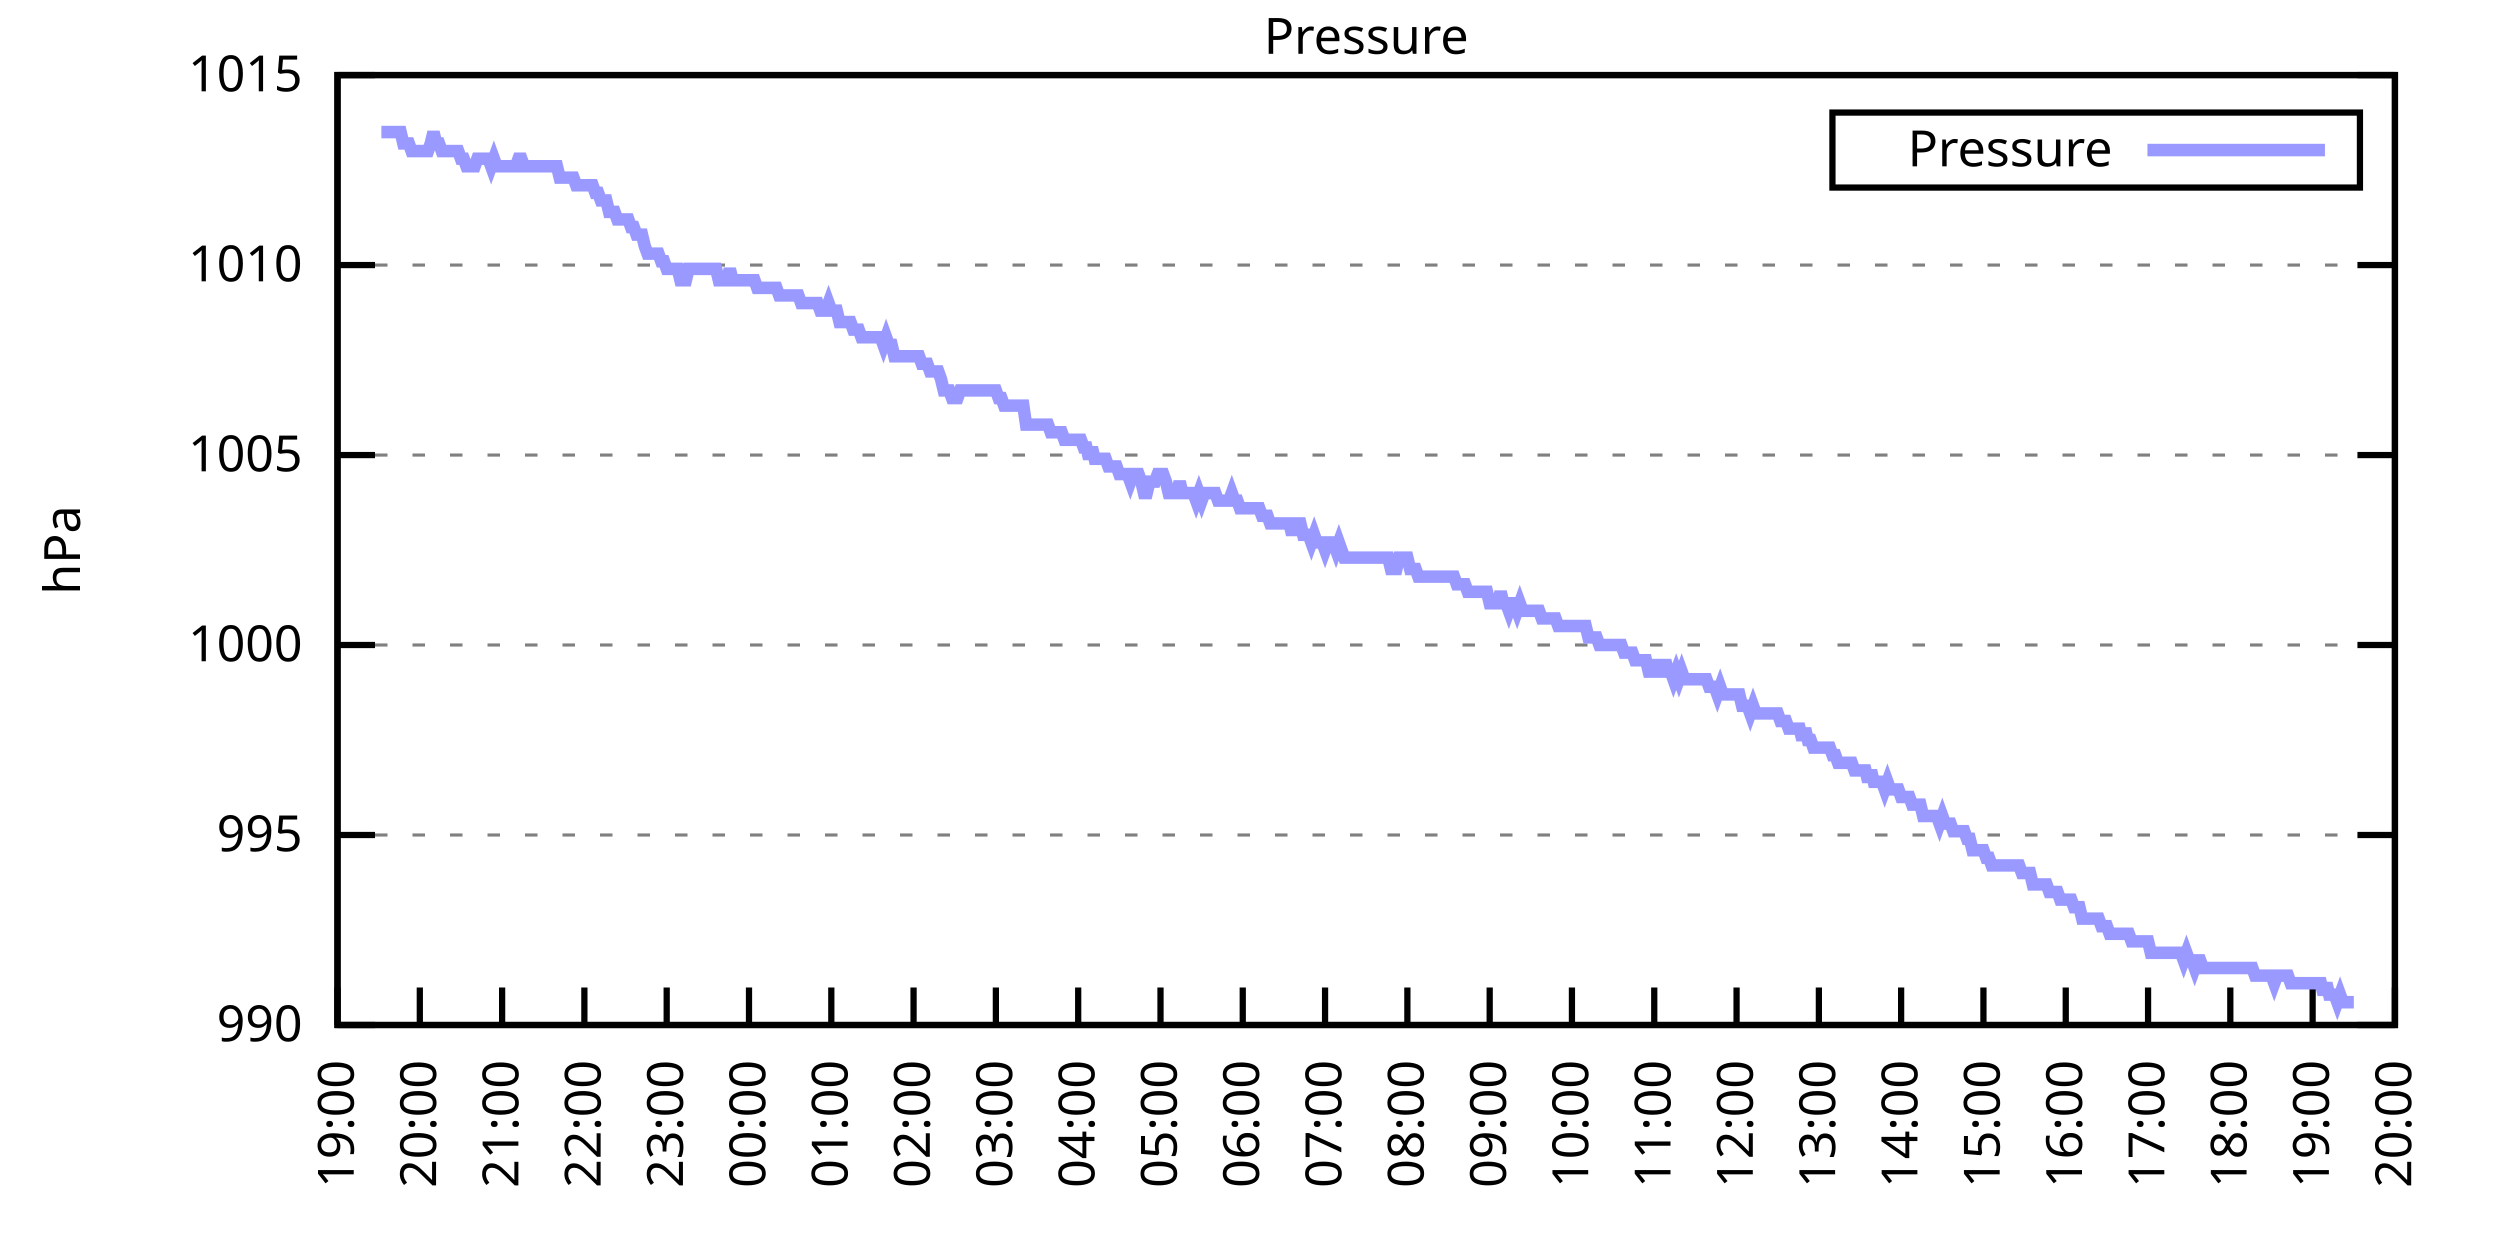
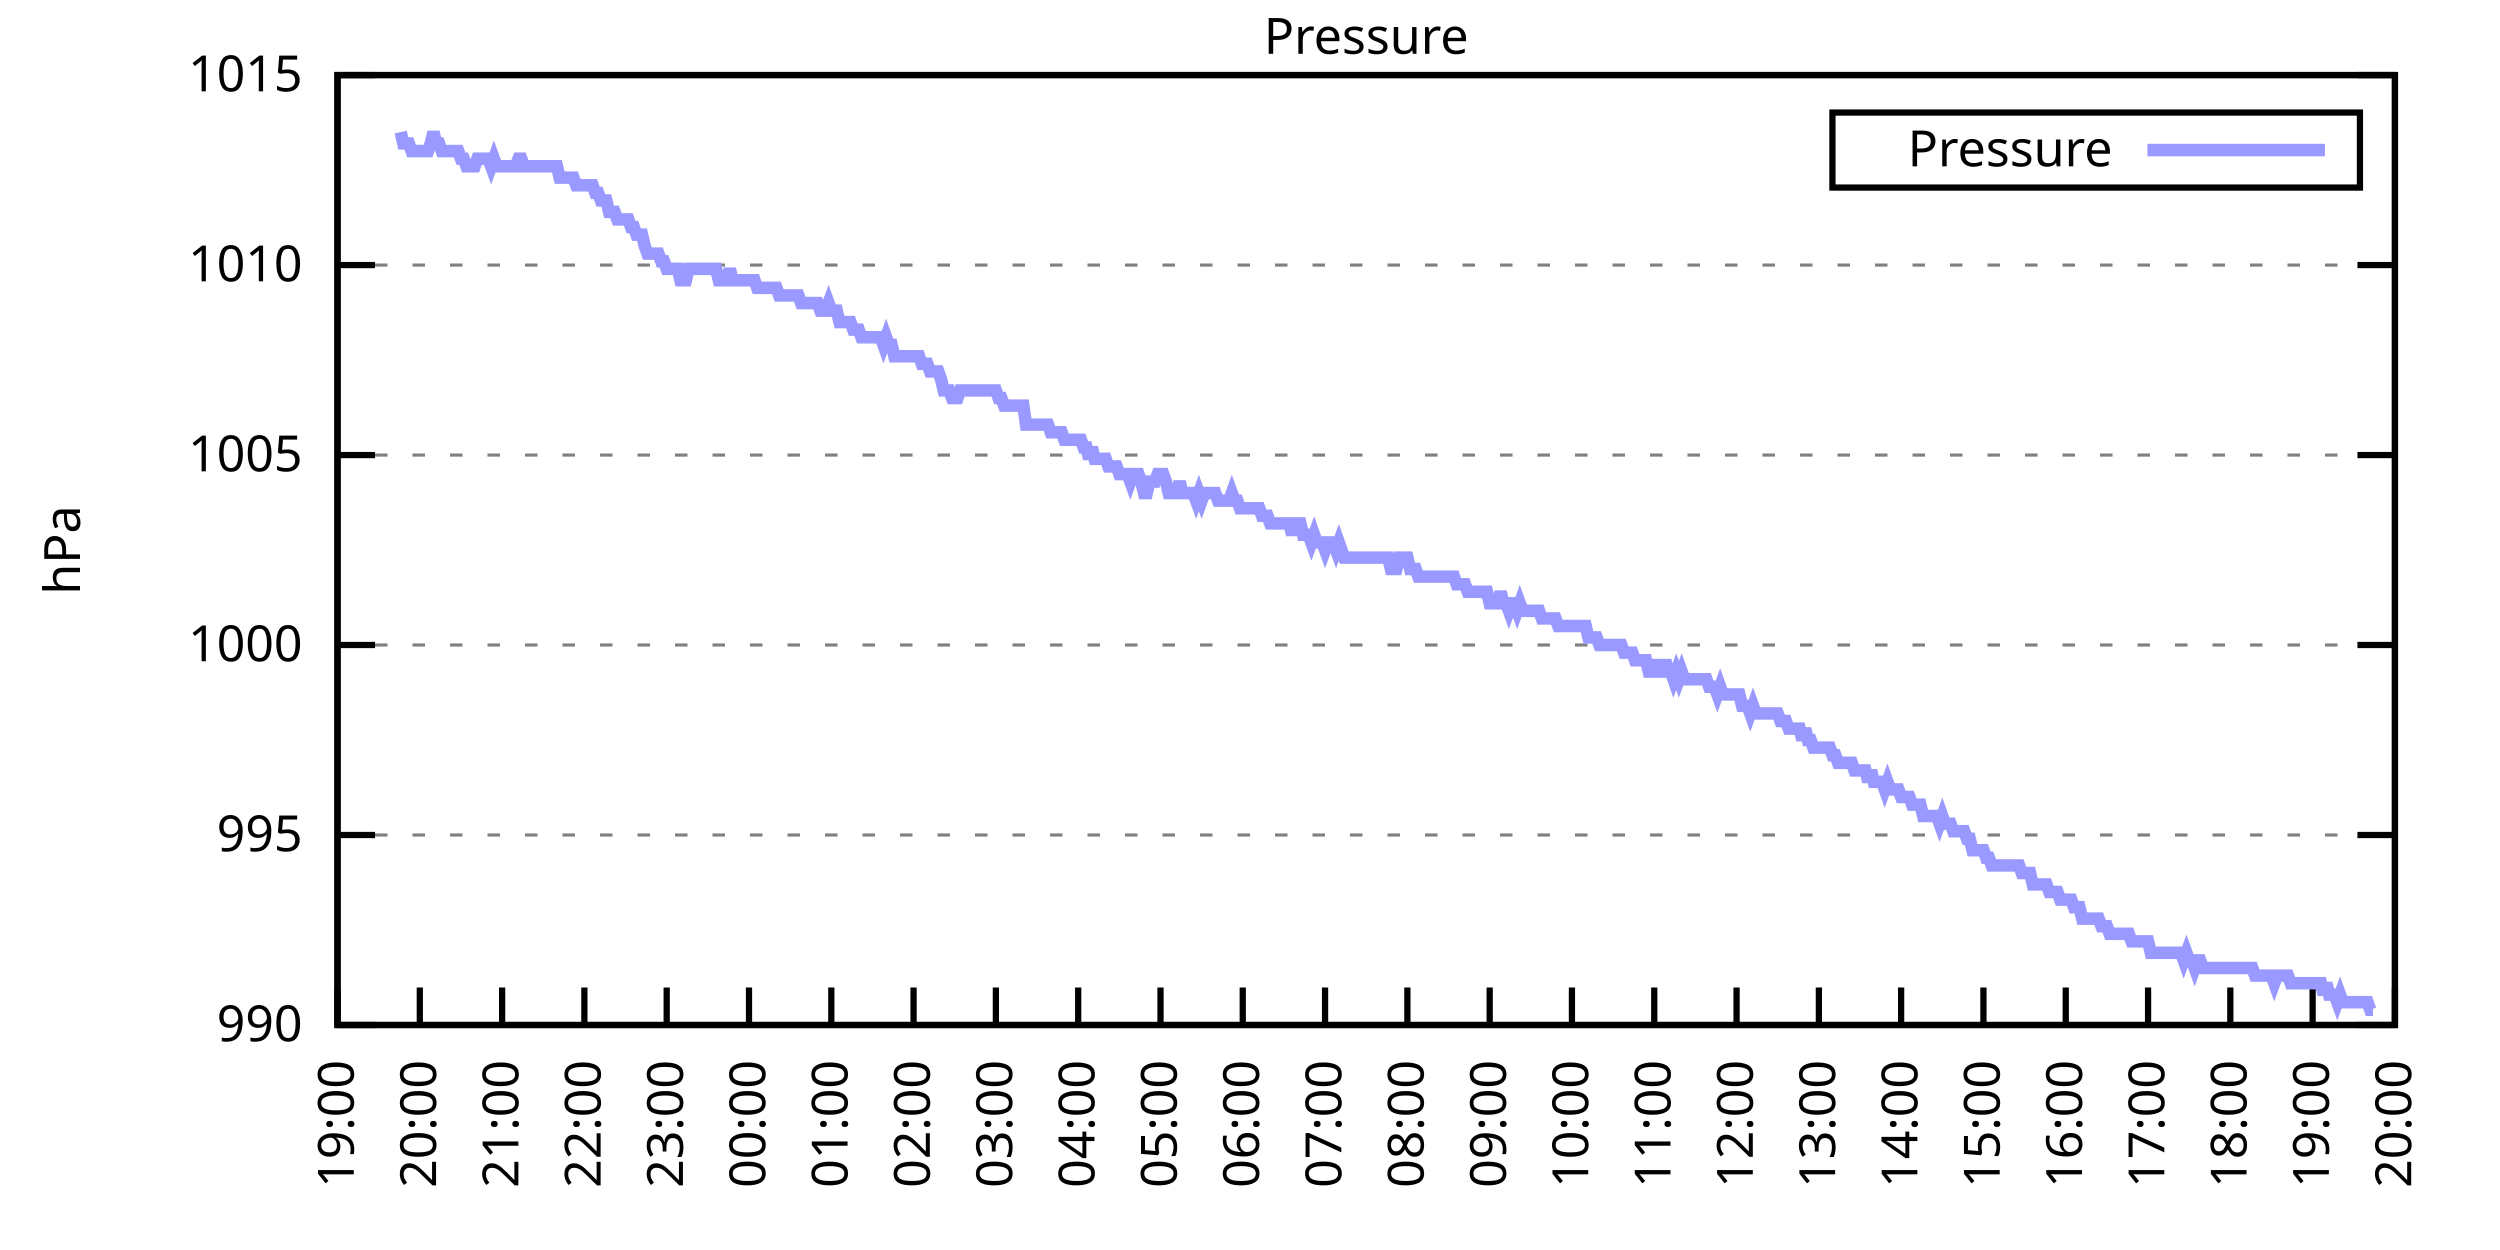
<svg xmlns="http://www.w3.org/2000/svg" xmlns:xlink="http://www.w3.org/1999/xlink" width="400" height="200" viewBox="0 0 400 200">
  <g id="gnuplot_canvas">
    <rect x="0" y="0" width="400" height="200" fill="none" />
    <defs>
      <circle id="gpDot" r="0.5" stroke-width="0.5" stroke="currentColor" />
      <path id="gpPt0" stroke-width="0.333" stroke="currentColor" d="M-1,0 h2 M0,-1 v2" />
      <path id="gpPt1" stroke-width="0.333" stroke="currentColor" d="M-1,-1 L1,1 M1,-1 L-1,1" />
      <path id="gpPt2" stroke-width="0.333" stroke="currentColor" d="M-1,0 L1,0 M0,-1 L0,1 M-1,-1 L1,1 M-1,1 L1,-1" />
      <rect id="gpPt3" stroke-width="0.333" stroke="currentColor" x="-1" y="-1" width="2" height="2" />
      <rect id="gpPt4" stroke-width="0.333" stroke="currentColor" fill="currentColor" x="-1" y="-1" width="2" height="2" />
      <circle id="gpPt5" stroke-width="0.333" stroke="currentColor" cx="0" cy="0" r="1" />
      <use xlink:href="#gpPt5" id="gpPt6" fill="currentColor" stroke="none" />
      <path id="gpPt7" stroke-width="0.333" stroke="currentColor" d="M0,-1.33 L-1.33,0.67 L1.33,0.67 z" />
      <use xlink:href="#gpPt7" id="gpPt8" fill="currentColor" stroke="none" />
      <use xlink:href="#gpPt7" id="gpPt9" stroke="currentColor" transform="rotate(180)" />
      <use xlink:href="#gpPt9" id="gpPt10" fill="currentColor" stroke="none" />
      <use xlink:href="#gpPt3" id="gpPt11" stroke="currentColor" transform="rotate(45)" />
      <use xlink:href="#gpPt11" id="gpPt12" fill="currentColor" stroke="none" />
      <path id="gpPt13" stroke-width="0.333" stroke="currentColor" d="M0,1.330 L1.265,0.411 L0.782,-1.067 L-0.782,-1.076 L-1.265,0.411 z" />
      <use xlink:href="#gpPt13" id="gpPt14" fill="currentColor" stroke="none" />
      <filter id="textbox" filterUnits="objectBoundingBox" x="0" y="0" height="1" width="1">
        <feFlood flood-color="white" flood-opacity="1" result="bgnd" />
        <feComposite in="SourceGraphic" in2="bgnd" operator="atop" />
      </filter>
      <filter id="greybox" filterUnits="objectBoundingBox" x="0" y="0" height="1" width="1">
        <feFlood flood-color="lightgrey" flood-opacity="1" result="grey" />
        <feComposite in="SourceGraphic" in2="grey" operator="atop" />
      </filter>
    </defs>
    <g fill="none" color="white" stroke="currentColor" stroke-width="1.00" stroke-linecap="butt" stroke-linejoin="miter">
</g>
    <g fill="none" color="black" stroke="currentColor" stroke-width="1.00" stroke-linecap="butt" stroke-linejoin="miter">
      <g stroke="none" shape-rendering="crispEdges">
        <polygon fill="rgb(255, 255, 255)" points="54.00,164.00 383.18,164.00 383.18,12.02 54.00,12.02 " />
      </g>
    </g>
    <g fill="none" color="black" stroke="currentColor" stroke-width="1.00" stroke-linecap="butt" stroke-linejoin="miter">
</g>
    <g fill="none" color="black" stroke="black" stroke-width="0.50" stroke-linecap="butt" stroke-linejoin="miter">
</g>
    <g fill="none" color="gray" stroke="currentColor" stroke-width="0.50" stroke-linecap="butt" stroke-linejoin="miter">
      <path stroke="gray" stroke-dasharray="2,4" class="gridline" d="M54.00,164.00 L383.19,164.00  " />
    </g>
    <g fill="none" color="gray" stroke="gray" stroke-width="1.00" stroke-linecap="butt" stroke-linejoin="miter">
</g>
    <g fill="none" color="black" stroke="currentColor" stroke-width="1.00" stroke-linecap="butt" stroke-linejoin="miter">
      <path stroke="black" d="M54.00,164.00 L60.00,164.00 M383.19,164.00 L377.19,164.00  " />
      <g transform="translate(48.40,166.60)" stroke="none" fill="black" font-family="Sans" font-size="8.00" text-anchor="end">
        <text>
          <tspan font-family="Sans"> 990</tspan>
        </text>
      </g>
    </g>
    <g fill="none" color="black" stroke="currentColor" stroke-width="1.00" stroke-linecap="butt" stroke-linejoin="miter">
</g>
    <g fill="none" color="black" stroke="black" stroke-width="0.50" stroke-linecap="butt" stroke-linejoin="miter">
</g>
    <g fill="none" color="gray" stroke="currentColor" stroke-width="0.50" stroke-linecap="butt" stroke-linejoin="miter">
      <path stroke="gray" stroke-dasharray="2,4" class="gridline" d="M54.00,133.60 L383.19,133.60  " />
    </g>
    <g fill="none" color="gray" stroke="gray" stroke-width="1.00" stroke-linecap="butt" stroke-linejoin="miter">
</g>
    <g fill="none" color="black" stroke="currentColor" stroke-width="1.00" stroke-linecap="butt" stroke-linejoin="miter">
      <path stroke="black" d="M54.00,133.60 L60.00,133.60 M383.19,133.60 L377.19,133.60  " />
      <g transform="translate(48.40,136.20)" stroke="none" fill="black" font-family="Sans" font-size="8.00" text-anchor="end">
        <text>
          <tspan font-family="Sans"> 995</tspan>
        </text>
      </g>
    </g>
    <g fill="none" color="black" stroke="currentColor" stroke-width="1.00" stroke-linecap="butt" stroke-linejoin="miter">
</g>
    <g fill="none" color="black" stroke="black" stroke-width="0.50" stroke-linecap="butt" stroke-linejoin="miter">
</g>
    <g fill="none" color="gray" stroke="currentColor" stroke-width="0.50" stroke-linecap="butt" stroke-linejoin="miter">
      <path stroke="gray" stroke-dasharray="2,4" class="gridline" d="M54.00,103.20 L383.19,103.20  " />
    </g>
    <g fill="none" color="gray" stroke="gray" stroke-width="1.00" stroke-linecap="butt" stroke-linejoin="miter">
</g>
    <g fill="none" color="black" stroke="currentColor" stroke-width="1.00" stroke-linecap="butt" stroke-linejoin="miter">
      <path stroke="black" d="M54.00,103.20 L60.00,103.20 M383.19,103.20 L377.19,103.20  " />
      <g transform="translate(48.40,105.80)" stroke="none" fill="black" font-family="Sans" font-size="8.00" text-anchor="end">
        <text>
          <tspan font-family="Sans"> 1000</tspan>
        </text>
      </g>
    </g>
    <g fill="none" color="black" stroke="currentColor" stroke-width="1.00" stroke-linecap="butt" stroke-linejoin="miter">
</g>
    <g fill="none" color="black" stroke="black" stroke-width="0.50" stroke-linecap="butt" stroke-linejoin="miter">
</g>
    <g fill="none" color="gray" stroke="currentColor" stroke-width="0.50" stroke-linecap="butt" stroke-linejoin="miter">
      <path stroke="gray" stroke-dasharray="2,4" class="gridline" d="M54.00,72.81 L383.19,72.81  " />
    </g>
    <g fill="none" color="gray" stroke="gray" stroke-width="1.00" stroke-linecap="butt" stroke-linejoin="miter">
</g>
    <g fill="none" color="black" stroke="currentColor" stroke-width="1.00" stroke-linecap="butt" stroke-linejoin="miter">
      <path stroke="black" d="M54.00,72.81 L60.00,72.81 M383.19,72.81 L377.19,72.81  " />
      <g transform="translate(48.40,75.41)" stroke="none" fill="black" font-family="Sans" font-size="8.00" text-anchor="end">
        <text>
          <tspan font-family="Sans"> 1005</tspan>
        </text>
      </g>
    </g>
    <g fill="none" color="black" stroke="currentColor" stroke-width="1.00" stroke-linecap="butt" stroke-linejoin="miter">
</g>
    <g fill="none" color="black" stroke="black" stroke-width="0.50" stroke-linecap="butt" stroke-linejoin="miter">
</g>
    <g fill="none" color="gray" stroke="currentColor" stroke-width="0.50" stroke-linecap="butt" stroke-linejoin="miter">
      <path stroke="gray" stroke-dasharray="2,4" class="gridline" d="M54.00,42.41 L383.19,42.41  " />
    </g>
    <g fill="none" color="gray" stroke="gray" stroke-width="1.00" stroke-linecap="butt" stroke-linejoin="miter">
</g>
    <g fill="none" color="black" stroke="currentColor" stroke-width="1.00" stroke-linecap="butt" stroke-linejoin="miter">
      <path stroke="black" d="M54.00,42.41 L60.00,42.41 M383.19,42.41 L377.19,42.41  " />
      <g transform="translate(48.40,45.01)" stroke="none" fill="black" font-family="Sans" font-size="8.00" text-anchor="end">
        <text>
          <tspan font-family="Sans"> 1010</tspan>
        </text>
      </g>
    </g>
    <g fill="none" color="black" stroke="currentColor" stroke-width="1.00" stroke-linecap="butt" stroke-linejoin="miter">
</g>
    <g fill="none" color="black" stroke="black" stroke-width="0.50" stroke-linecap="butt" stroke-linejoin="miter">
</g>
    <g fill="none" color="gray" stroke="currentColor" stroke-width="0.50" stroke-linecap="butt" stroke-linejoin="miter">
      <path stroke="gray" stroke-dasharray="2,4" class="gridline" d="M54.00,12.01 L383.19,12.01  " />
    </g>
    <g fill="none" color="gray" stroke="gray" stroke-width="1.00" stroke-linecap="butt" stroke-linejoin="miter">
</g>
    <g fill="none" color="black" stroke="currentColor" stroke-width="1.00" stroke-linecap="butt" stroke-linejoin="miter">
      <path stroke="black" d="M54.00,12.01 L60.00,12.01 M383.19,12.01 L377.19,12.01  " />
      <g transform="translate(48.40,14.61)" stroke="none" fill="black" font-family="Sans" font-size="8.00" text-anchor="end">
        <text>
          <tspan font-family="Sans"> 1015</tspan>
        </text>
      </g>
    </g>
    <g fill="none" color="black" stroke="currentColor" stroke-width="1.00" stroke-linecap="butt" stroke-linejoin="miter">
      <path stroke="black" d="M54.00,164.00 L54.00,158.00  " />
      <g transform="translate(56.60,169.60) rotate(270.00)" stroke="none" fill="black" font-family="Sans" font-size="8.00" text-anchor="end">
        <text>
          <tspan font-family="Sans">19:00</tspan>
        </text>
      </g>
    </g>
    <g fill="none" color="black" stroke="currentColor" stroke-width="1.00" stroke-linecap="butt" stroke-linejoin="miter">
      <path stroke="black" d="M67.17,164.00 L67.17,158.00  " />
      <g transform="translate(69.77,169.60) rotate(270.00)" stroke="none" fill="black" font-family="Sans" font-size="8.00" text-anchor="end">
        <text>
          <tspan font-family="Sans">20:00</tspan>
        </text>
      </g>
    </g>
    <g fill="none" color="black" stroke="currentColor" stroke-width="1.00" stroke-linecap="butt" stroke-linejoin="miter">
      <path stroke="black" d="M80.34,164.00 L80.34,158.00  " />
      <g transform="translate(82.94,169.60) rotate(270.00)" stroke="none" fill="black" font-family="Sans" font-size="8.00" text-anchor="end">
        <text>
          <tspan font-family="Sans">21:00</tspan>
        </text>
      </g>
    </g>
    <g fill="none" color="black" stroke="currentColor" stroke-width="1.00" stroke-linecap="butt" stroke-linejoin="miter">
      <path stroke="black" d="M93.50,164.00 L93.50,158.00  " />
      <g transform="translate(96.10,169.60) rotate(270.00)" stroke="none" fill="black" font-family="Sans" font-size="8.00" text-anchor="end">
        <text>
          <tspan font-family="Sans">22:00</tspan>
        </text>
      </g>
    </g>
    <g fill="none" color="black" stroke="currentColor" stroke-width="1.00" stroke-linecap="butt" stroke-linejoin="miter">
      <path stroke="black" d="M106.67,164.00 L106.67,158.00  " />
      <g transform="translate(109.27,169.60) rotate(270.00)" stroke="none" fill="black" font-family="Sans" font-size="8.00" text-anchor="end">
        <text>
          <tspan font-family="Sans">23:00</tspan>
        </text>
      </g>
    </g>
    <g fill="none" color="black" stroke="currentColor" stroke-width="1.00" stroke-linecap="butt" stroke-linejoin="miter">
      <path stroke="black" d="M119.84,164.00 L119.84,158.00  " />
      <g transform="translate(122.44,169.60) rotate(270.00)" stroke="none" fill="black" font-family="Sans" font-size="8.00" text-anchor="end">
        <text>
          <tspan font-family="Sans">00:00</tspan>
        </text>
      </g>
    </g>
    <g fill="none" color="black" stroke="currentColor" stroke-width="1.00" stroke-linecap="butt" stroke-linejoin="miter">
      <path stroke="black" d="M133.01,164.00 L133.01,158.00  " />
      <g transform="translate(135.61,169.60) rotate(270.00)" stroke="none" fill="black" font-family="Sans" font-size="8.00" text-anchor="end">
        <text>
          <tspan font-family="Sans">01:00</tspan>
        </text>
      </g>
    </g>
    <g fill="none" color="black" stroke="currentColor" stroke-width="1.00" stroke-linecap="butt" stroke-linejoin="miter">
      <path stroke="black" d="M146.17,164.00 L146.17,158.00  " />
      <g transform="translate(148.77,169.60) rotate(270.00)" stroke="none" fill="black" font-family="Sans" font-size="8.00" text-anchor="end">
        <text>
          <tspan font-family="Sans">02:00</tspan>
        </text>
      </g>
    </g>
    <g fill="none" color="black" stroke="currentColor" stroke-width="1.00" stroke-linecap="butt" stroke-linejoin="miter">
      <path stroke="black" d="M159.34,164.00 L159.34,158.00  " />
      <g transform="translate(161.94,169.60) rotate(270.00)" stroke="none" fill="black" font-family="Sans" font-size="8.00" text-anchor="end">
        <text>
          <tspan font-family="Sans">03:00</tspan>
        </text>
      </g>
    </g>
    <g fill="none" color="black" stroke="currentColor" stroke-width="1.00" stroke-linecap="butt" stroke-linejoin="miter">
      <path stroke="black" d="M172.51,164.00 L172.51,158.00  " />
      <g transform="translate(175.11,169.60) rotate(270.00)" stroke="none" fill="black" font-family="Sans" font-size="8.00" text-anchor="end">
        <text>
          <tspan font-family="Sans">04:00</tspan>
        </text>
      </g>
    </g>
    <g fill="none" color="black" stroke="currentColor" stroke-width="1.00" stroke-linecap="butt" stroke-linejoin="miter">
      <path stroke="black" d="M185.68,164.00 L185.68,158.00  " />
      <g transform="translate(188.28,169.60) rotate(270.00)" stroke="none" fill="black" font-family="Sans" font-size="8.00" text-anchor="end">
        <text>
          <tspan font-family="Sans">05:00</tspan>
        </text>
      </g>
    </g>
    <g fill="none" color="black" stroke="currentColor" stroke-width="1.00" stroke-linecap="butt" stroke-linejoin="miter">
      <path stroke="black" d="M198.84,164.00 L198.84,158.00  " />
      <g transform="translate(201.44,169.60) rotate(270.00)" stroke="none" fill="black" font-family="Sans" font-size="8.00" text-anchor="end">
        <text>
          <tspan font-family="Sans">06:00</tspan>
        </text>
      </g>
    </g>
    <g fill="none" color="black" stroke="currentColor" stroke-width="1.00" stroke-linecap="butt" stroke-linejoin="miter">
      <path stroke="black" d="M212.01,164.00 L212.01,158.00  " />
      <g transform="translate(214.61,169.60) rotate(270.00)" stroke="none" fill="black" font-family="Sans" font-size="8.00" text-anchor="end">
        <text>
          <tspan font-family="Sans">07:00</tspan>
        </text>
      </g>
    </g>
    <g fill="none" color="black" stroke="currentColor" stroke-width="1.00" stroke-linecap="butt" stroke-linejoin="miter">
      <path stroke="black" d="M225.18,164.00 L225.18,158.00  " />
      <g transform="translate(227.78,169.60) rotate(270.00)" stroke="none" fill="black" font-family="Sans" font-size="8.00" text-anchor="end">
        <text>
          <tspan font-family="Sans">08:00</tspan>
        </text>
      </g>
    </g>
    <g fill="none" color="black" stroke="currentColor" stroke-width="1.00" stroke-linecap="butt" stroke-linejoin="miter">
      <path stroke="black" d="M238.35,164.00 L238.35,158.00  " />
      <g transform="translate(240.95,169.60) rotate(270.00)" stroke="none" fill="black" font-family="Sans" font-size="8.00" text-anchor="end">
        <text>
          <tspan font-family="Sans">09:00</tspan>
        </text>
      </g>
    </g>
    <g fill="none" color="black" stroke="currentColor" stroke-width="1.00" stroke-linecap="butt" stroke-linejoin="miter">
      <path stroke="black" d="M251.51,164.00 L251.51,158.00  " />
      <g transform="translate(254.11,169.60) rotate(270.00)" stroke="none" fill="black" font-family="Sans" font-size="8.00" text-anchor="end">
        <text>
          <tspan font-family="Sans">10:00</tspan>
        </text>
      </g>
    </g>
    <g fill="none" color="black" stroke="currentColor" stroke-width="1.00" stroke-linecap="butt" stroke-linejoin="miter">
      <path stroke="black" d="M264.68,164.00 L264.68,158.00  " />
      <g transform="translate(267.28,169.60) rotate(270.00)" stroke="none" fill="black" font-family="Sans" font-size="8.00" text-anchor="end">
        <text>
          <tspan font-family="Sans">11:00</tspan>
        </text>
      </g>
    </g>
    <g fill="none" color="black" stroke="currentColor" stroke-width="1.00" stroke-linecap="butt" stroke-linejoin="miter">
      <path stroke="black" d="M277.85,164.00 L277.85,158.00  " />
      <g transform="translate(280.45,169.60) rotate(270.00)" stroke="none" fill="black" font-family="Sans" font-size="8.00" text-anchor="end">
        <text>
          <tspan font-family="Sans">12:00</tspan>
        </text>
      </g>
    </g>
    <g fill="none" color="black" stroke="currentColor" stroke-width="1.00" stroke-linecap="butt" stroke-linejoin="miter">
      <path stroke="black" d="M291.02,164.00 L291.02,158.00  " />
      <g transform="translate(293.62,169.60) rotate(270.00)" stroke="none" fill="black" font-family="Sans" font-size="8.00" text-anchor="end">
        <text>
          <tspan font-family="Sans">13:00</tspan>
        </text>
      </g>
    </g>
    <g fill="none" color="black" stroke="currentColor" stroke-width="1.00" stroke-linecap="butt" stroke-linejoin="miter">
      <path stroke="black" d="M304.18,164.00 L304.18,158.00  " />
      <g transform="translate(306.78,169.60) rotate(270.00)" stroke="none" fill="black" font-family="Sans" font-size="8.00" text-anchor="end">
        <text>
          <tspan font-family="Sans">14:00</tspan>
        </text>
      </g>
    </g>
    <g fill="none" color="black" stroke="currentColor" stroke-width="1.00" stroke-linecap="butt" stroke-linejoin="miter">
      <path stroke="black" d="M317.35,164.00 L317.35,158.00  " />
      <g transform="translate(319.95,169.60) rotate(270.00)" stroke="none" fill="black" font-family="Sans" font-size="8.00" text-anchor="end">
        <text>
          <tspan font-family="Sans">15:00</tspan>
        </text>
      </g>
    </g>
    <g fill="none" color="black" stroke="currentColor" stroke-width="1.00" stroke-linecap="butt" stroke-linejoin="miter">
      <path stroke="black" d="M330.52,164.00 L330.52,158.00  " />
      <g transform="translate(333.12,169.60) rotate(270.00)" stroke="none" fill="black" font-family="Sans" font-size="8.00" text-anchor="end">
        <text>
          <tspan font-family="Sans">16:00</tspan>
        </text>
      </g>
    </g>
    <g fill="none" color="black" stroke="currentColor" stroke-width="1.00" stroke-linecap="butt" stroke-linejoin="miter">
      <path stroke="black" d="M343.69,164.00 L343.69,158.00  " />
      <g transform="translate(346.29,169.60) rotate(270.00)" stroke="none" fill="black" font-family="Sans" font-size="8.00" text-anchor="end">
        <text>
          <tspan font-family="Sans">17:00</tspan>
        </text>
      </g>
    </g>
    <g fill="none" color="black" stroke="currentColor" stroke-width="1.00" stroke-linecap="butt" stroke-linejoin="miter">
      <path stroke="black" d="M356.85,164.00 L356.85,158.00  " />
      <g transform="translate(359.45,169.60) rotate(270.00)" stroke="none" fill="black" font-family="Sans" font-size="8.00" text-anchor="end">
        <text>
          <tspan font-family="Sans">18:00</tspan>
        </text>
      </g>
    </g>
    <g fill="none" color="black" stroke="currentColor" stroke-width="1.00" stroke-linecap="butt" stroke-linejoin="miter">
      <path stroke="black" d="M370.02,164.00 L370.02,158.00  " />
      <g transform="translate(372.62,169.60) rotate(270.00)" stroke="none" fill="black" font-family="Sans" font-size="8.00" text-anchor="end">
        <text>
          <tspan font-family="Sans">19:00</tspan>
        </text>
      </g>
    </g>
    <g fill="none" color="black" stroke="currentColor" stroke-width="1.00" stroke-linecap="butt" stroke-linejoin="miter">
      <path stroke="black" d="M383.19,164.00 L383.19,158.00  " />
      <g transform="translate(385.79,169.60) rotate(270.00)" stroke="none" fill="black" font-family="Sans" font-size="8.00" text-anchor="end">
        <text>
          <tspan font-family="Sans">20:00</tspan>
        </text>
      </g>
    </g>
    <g fill="none" color="black" stroke="currentColor" stroke-width="1.00" stroke-linecap="butt" stroke-linejoin="miter">
</g>
    <g fill="none" color="black" stroke="currentColor" stroke-width="1.00" stroke-linecap="butt" stroke-linejoin="miter">
      <path stroke="black" d="M54.00,12.01 L54.00,164.00 L383.19,164.00 L383.19,12.01 L54.00,12.01 Z  " />
    </g>
    <g fill="none" color="black" stroke="currentColor" stroke-width="1.00" stroke-linecap="butt" stroke-linejoin="miter">
</g>
    <g fill="none" color="black" stroke="currentColor" stroke-width="1.00" stroke-linecap="butt" stroke-linejoin="miter">
      <path stroke="black" d="M293.19,30.01 L293.19,18.01 L377.59,18.01 L377.59,30.01 L293.19,30.01 Z  " />
    </g>
    <g id="Pressure_plot_1">
      <g fill="none" color="white" stroke="black" stroke-width="2.00" stroke-linecap="butt" stroke-linejoin="miter">
</g>
      <g fill="none" color="black" stroke="currentColor" stroke-width="2.00" stroke-linecap="butt" stroke-linejoin="miter">
        <g transform="translate(337.99,26.61)" stroke="none" fill="black" font-family="Sans" font-size="8.00" text-anchor="end">
          <text>
            <tspan font-family="Sans">Pressure</tspan>
          </text>
        </g>
      </g>
      <g fill="none" color="black" stroke="currentColor" stroke-width="2.00" stroke-linecap="butt" stroke-linejoin="miter">
-         <path stroke="rgb(153, 153, 255)" d="M343.59,24.01 L371.99,24.01 M61.02,21.13 L61.46,21.13 L61.90,21.13 L62.78,21.13 L63.66,21.13 L64.10,21.13   L64.53,22.95 L64.97,22.95 L65.41,22.95 L65.85,24.17 L66.29,24.17 L66.73,24.17 L67.17,24.17 L67.61,24.17   L68.05,24.17 L68.48,24.17 L68.92,22.95 L69.36,21.13 L69.80,22.95 L70.24,22.95 L70.68,24.17 L71.12,24.17   L71.56,24.17 L72.00,24.17 L72.43,24.17 L72.87,24.17 L73.31,24.17 L73.75,25.39 L74.19,25.39 L74.63,26.60   L75.07,26.60 L75.51,26.60 L75.95,26.60 L76.38,25.39 L76.82,25.39 L77.26,25.39 L77.70,25.39 L78.14,25.39   L78.58,26.60 L79.02,25.39 L79.46,26.60 L79.90,26.60 L80.34,26.60 L80.77,26.60 L81.21,26.60 L81.65,26.60   L82.09,26.60 L82.53,26.60 L82.97,25.39 L83.41,25.39 L83.85,26.60 L84.29,26.60 L84.72,26.60 L85.16,26.60   L85.60,26.60 L86.04,26.60 L86.48,26.60 L86.92,26.60 L87.36,26.60 L87.80,26.60 L88.24,26.60 L88.67,26.60   L89.11,26.60 L89.55,28.42 L89.99,28.42 L90.43,28.42 L90.87,28.42 L91.31,28.42 L91.75,28.42 L92.19,29.64   L92.62,29.64 L93.06,29.64 L93.50,29.64 L93.94,29.64 L94.38,29.64 L94.82,29.64 L95.26,30.86 L95.70,30.86   L96.14,32.07 L96.58,32.07 L97.01,32.07 L97.45,33.90 L97.89,33.90 L98.33,33.90 L98.77,35.11 L99.21,35.11   L99.65,35.11 L100.09,35.11 L100.53,35.11 L100.96,36.33 L101.40,36.33 L101.84,37.54 L102.28,37.54 L102.72,37.54   L103.16,39.37 L103.60,40.58 L104.04,40.58 L104.48,40.58 L104.91,40.58 L105.35,40.58 L105.79,41.80 L106.23,41.80   L106.67,43.02 L107.11,43.02 L107.55,43.02 L107.99,43.02 L108.43,43.02 L108.87,44.84 L109.30,44.84 L109.74,44.84   L110.18,43.02 L110.62,43.02 L111.06,43.02 L111.50,43.02 L111.94,43.02 L112.38,43.02 L112.82,43.02 L113.25,43.02   L113.69,43.02 L114.13,43.02 L114.57,43.02 L115.01,44.84 L115.45,44.84 L115.89,44.84 L116.33,44.84 L116.77,43.02   L117.20,44.84 L117.64,44.84 L118.08,44.84 L118.52,44.84 L118.96,44.84 L119.40,44.84 L119.84,44.84 L120.28,44.84   L120.72,44.84 L121.15,46.06 L121.59,46.06 L122.03,46.06 L122.47,46.06 L122.91,46.06 L123.35,46.06 L123.79,46.06   L124.23,46.06 L124.67,47.27 L125.11,47.27 L125.54,47.27 L125.98,47.27 L126.42,47.27 L126.86,47.27 L127.30,47.27   L127.74,47.27 L128.18,48.49 L128.62,48.49 L129.06,48.49 L129.49,48.49 L129.93,48.49 L130.37,48.49 L130.81,48.49   L131.25,49.70 L131.69,49.70 L132.13,49.70 L132.57,48.49 L133.01,49.70 L133.44,49.70 L133.88,49.70 L134.32,51.53   L134.76,51.53 L135.20,51.53 L135.64,51.53 L136.08,51.53 L136.52,52.74 L136.96,52.74 L137.39,52.74 L137.83,53.96   L138.27,53.96 L138.71,53.96 L139.15,53.96 L139.59,53.96 L140.03,53.96 L140.47,53.96 L140.91,53.96 L141.35,55.18   L141.78,53.96 L142.22,55.18 L142.66,55.18 L143.10,57.00 L143.54,57.00 L143.98,57.00 L144.42,57.00 L144.86,57.00   L145.30,57.00 L145.73,57.00 L146.17,57.00 L146.61,57.00 L147.05,57.00 L147.49,58.21 L147.93,58.21 L148.37,58.21   L148.81,59.43 L149.25,59.43 L149.68,59.43 L150.12,59.43 L150.56,60.65 L151.00,62.47 L151.44,62.47 L151.88,62.47   L152.32,63.69 L152.76,63.69 L153.20,63.69 L153.63,62.47 L154.07,62.47 L154.51,62.47 L154.95,62.47 L155.39,62.47   L155.83,62.47 L156.27,62.47 L156.71,62.47 L157.15,62.47 L157.59,62.47 L158.02,62.47 L158.46,62.47 L158.90,62.47   L159.34,62.47 L159.78,63.69 L160.22,63.69 L160.66,64.90 L161.10,64.90 L161.54,64.90 L161.97,64.90 L162.41,64.90   L162.85,64.90 L163.29,64.90 L163.73,64.90 L164.17,67.94 L164.61,67.94 L165.05,67.94 L165.49,67.94 L165.92,67.94   L166.36,67.94 L166.80,67.94 L167.24,67.94 L167.68,67.94 L168.12,69.16 L168.56,69.16 L169.00,69.16 L169.44,69.16   L169.87,69.16 L170.31,70.37 L170.75,70.37 L171.19,70.37 L171.63,70.37 L172.07,70.37 L172.51,70.37 L172.95,70.37   L173.39,71.59 L173.83,71.59 L174.26,73.41 L174.70,71.59 L175.14,73.41 L175.58,73.41 L176.02,73.41 L176.46,73.41   L176.90,73.41 L177.34,74.63 L177.78,74.63 L178.21,74.63 L178.65,74.63 L179.09,75.85 L179.53,75.85 L179.97,75.85   L180.41,75.85 L180.85,77.06 L181.29,75.85 L181.73,75.85 L182.16,75.85 L182.60,77.06 L183.04,78.89 L183.48,78.89   L183.92,77.06 L184.36,77.06 L184.80,77.06 L185.24,75.85 L185.68,75.85 L186.11,75.85 L186.55,77.06 L186.99,78.89   L187.43,78.89 L187.87,78.89 L188.31,78.89 L188.75,77.06 L189.19,78.89 L189.63,78.89 L190.07,78.89 L190.50,78.89   L190.94,78.89 L191.38,80.10 L191.82,78.89 L192.26,80.10 L192.70,78.89 L193.14,78.89 L193.58,78.89 L194.02,78.89   L194.45,78.89 L194.89,80.10 L195.33,80.10 L195.77,80.10 L196.21,80.10 L196.65,80.10 L197.09,78.89 L197.53,80.10   L197.97,80.10 L198.40,81.32 L198.84,81.32 L199.28,81.32 L199.72,81.32 L200.16,81.32 L200.60,81.32 L201.04,81.32   L201.48,81.32 L201.92,82.53 L202.35,82.53 L202.79,82.53 L203.23,83.75 L203.67,83.75 L204.11,83.75 L204.55,83.75   L204.99,83.75 L205.43,83.75 L205.87,83.75 L206.31,83.75 L206.74,85.57 L207.18,83.75 L207.62,83.75 L208.06,83.75   L208.50,85.57 L208.94,85.57 L209.38,85.57 L209.82,86.79 L210.26,85.57 L210.69,86.79 L211.13,86.79 L211.57,86.79   L212.01,88.00 L212.45,86.79 L212.89,86.79 L213.33,86.79 L213.77,88.00 L214.21,86.79 L214.64,88.00 L215.08,89.22   L215.52,89.22 L215.96,89.22 L216.40,89.22 L216.84,89.22 L217.28,89.22 L217.72,89.22 L218.16,89.22 L218.60,89.22   L219.03,89.22 L219.47,89.22 L219.91,89.22 L220.35,89.22 L220.79,89.22 L221.23,89.22 L221.67,89.22 L222.11,89.22   L222.55,91.04 L222.98,91.04 L223.42,91.04 L223.86,89.22 L224.30,89.22 L224.74,89.22 L225.18,89.22 L225.62,91.04   L226.06,91.04 L226.50,91.04 L226.93,92.26 L227.37,92.26 L227.81,92.26 L228.25,92.26 L228.69,92.26 L229.13,92.26   L229.57,92.26 L230.01,92.26 L230.45,92.26 L230.88,92.26 L231.32,92.26 L231.76,92.26 L232.20,92.26 L232.64,92.26   L233.08,93.48 L233.52,93.48 L233.96,93.48 L234.40,93.48 L234.84,94.69 L235.27,94.69 L235.71,94.69 L236.15,94.69   L236.59,94.69 L237.03,94.69 L237.47,94.69 L237.91,94.69 L238.35,96.52 L238.79,96.52 L239.22,96.52 L239.66,96.52   L240.10,94.69 L240.54,96.52 L240.98,96.52 L241.42,97.73 L241.86,96.52 L242.30,96.52 L242.74,97.73 L243.17,96.52   L243.61,97.73 L244.05,97.73 L244.49,97.73 L244.93,97.73 L245.37,97.73 L245.81,97.73 L246.25,97.73 L246.69,98.95   L247.12,98.95 L247.56,98.95 L248.00,98.95 L248.44,98.95 L248.88,98.95 L249.32,100.16 L249.76,100.16 L250.20,100.16   L253.71,100.16 L254.15,101.99 L254.59,101.99 L255.03,101.99 L255.46,101.99 L255.90,103.20 L256.34,103.20 L256.78,103.20   L257.22,103.20 L257.66,103.20 L258.10,103.20 L258.54,103.20 L258.98,103.20 L259.41,103.20 L259.85,104.42 L260.29,104.42   L260.73,104.42 L261.17,104.42 L261.61,105.64 L262.05,105.64 L262.49,105.64 L262.93,105.64 L263.36,105.64 L263.80,107.46   L264.24,107.46 L264.68,107.46 L265.12,105.64 L265.56,107.46 L266.00,107.46 L266.44,105.64 L266.88,107.46 L267.32,107.46   L267.75,108.68 L268.19,107.46 L268.63,108.68 L269.07,107.46 L269.51,108.68 L269.95,108.68 L270.39,108.68 L270.83,108.68   L271.27,108.68 L271.70,108.68 L272.14,108.68 L272.58,108.68 L273.02,108.68 L273.46,109.89 L273.90,109.89 L274.34,109.89   L274.78,111.11 L275.22,109.89 L275.65,111.11 L276.09,111.11 L276.53,111.11 L276.97,111.11 L277.41,111.11 L277.85,111.11   L278.29,111.11 L278.73,112.93 L279.17,112.93 L279.60,112.93 L280.04,114.15 L280.48,112.93 L280.92,114.15 L281.36,114.15   L281.80,114.15 L282.24,114.15 L282.68,114.15 L283.12,114.15 L283.56,114.15 L283.99,114.15 L284.43,114.15 L284.87,115.36   L285.31,115.36 L285.75,115.36 L286.19,116.58 L286.63,116.58 L287.07,116.58 L287.51,116.58 L287.94,116.58 L288.38,118.40   L288.82,116.58 L289.26,118.40 L289.70,118.40 L290.14,119.62 L290.58,119.62 L291.02,119.62 L291.46,119.62 L291.89,119.62   L292.33,119.62 L292.77,119.62 L293.21,120.83 L293.65,120.83 L294.09,122.05 L294.53,122.05 L294.97,122.05 L295.41,122.05   L295.84,122.05 L296.28,122.05 L296.72,123.27 L297.16,123.27 L297.60,123.27 L298.04,123.27 L298.48,123.27 L298.92,125.09   L299.36,123.27 L299.80,125.09 L300.23,125.09 L300.67,125.09 L301.11,125.09 L301.55,126.31 L301.99,125.09 L302.43,126.31   L302.87,126.31 L303.31,126.31 L303.75,126.31 L304.18,127.52 L304.62,127.52 L305.06,127.52 L305.50,127.52 L305.94,128.74   L306.38,128.74 L306.82,128.74 L307.26,128.74 L307.70,130.56 L308.13,130.56 L308.57,130.56 L309.01,130.56 L309.45,130.56   L309.89,130.56 L310.33,131.78 L310.77,130.56 L311.21,131.78 L311.65,131.78 L312.08,131.78 L312.52,132.99 L312.96,132.99   L313.40,132.99 L313.84,132.99 L314.28,132.99 L314.72,134.21 L315.16,134.21 L315.60,136.03 L316.04,136.03 L316.47,136.03   L316.91,136.03 L317.35,136.03 L317.79,137.25 L318.23,137.25 L318.67,138.47 L319.11,138.47 L319.55,138.47 L319.99,138.47   L320.42,138.47 L320.86,138.47 L321.30,138.47 L321.74,138.47 L322.18,138.47 L322.62,138.47 L323.06,138.47 L323.50,139.68   L323.94,139.68 L324.37,139.68 L324.81,139.68 L325.25,141.51 L325.69,141.51 L326.13,141.51 L326.57,141.51 L327.01,141.51   L327.45,141.51 L327.89,142.72 L328.33,142.72 L328.76,142.72 L329.20,142.72 L329.64,143.94 L330.08,143.94 L330.52,143.94   L330.96,143.94 L331.40,143.94 L331.84,145.15 L332.28,145.15 L332.71,145.15 L333.15,146.98 L333.59,146.98 L334.03,146.98   L334.47,146.98 L334.91,146.98 L335.35,146.98 L335.79,146.98 L336.23,148.19 L336.66,148.19 L337.10,148.19 L337.54,149.41   L337.98,149.41 L338.42,149.41 L338.86,149.41 L339.30,149.41 L339.74,149.41 L340.18,149.41 L340.61,149.41 L341.05,150.62   L341.49,150.62 L341.93,150.62 L342.37,150.62 L342.81,150.62 L343.25,150.62 L343.69,150.62 L344.13,152.45 L344.57,152.45   L345.00,152.45 L345.44,152.45 L345.88,152.45 L346.32,152.45 L346.76,152.45 L347.20,152.45 L347.64,152.45 L348.08,152.45   L348.52,152.45 L348.95,152.45 L349.39,153.66 L349.83,152.45 L350.27,153.66 L350.71,153.66 L351.15,154.88 L351.59,153.66   L352.03,153.66 L352.47,154.88 L352.90,154.88 L353.34,154.88 L353.78,154.88 L354.22,154.88 L354.66,154.88 L355.10,154.88   L355.54,154.88 L355.98,154.88 L356.42,154.88 L356.85,154.88 L357.29,154.88 L357.73,154.88 L358.17,154.88 L358.61,154.88   L359.05,154.88 L359.49,154.88 L359.93,154.88 L360.37,154.88 L360.81,156.10 L361.24,156.10 L361.68,156.10 L362.12,156.10   L362.56,156.10 L363.00,156.10 L363.44,156.10 L363.88,157.31 L364.32,156.10 L364.76,156.10 L365.19,156.10 L365.63,156.10   L366.07,156.10 L366.51,157.31 L366.95,157.31 L367.39,157.31 L367.83,157.31 L368.27,157.31 L368.71,157.31 L369.14,157.31   L369.58,157.31 L370.02,157.31 L370.46,157.31 L370.90,157.31 L371.34,157.31 L371.78,159.14 L372.22,157.31 L372.66,159.14   L373.09,159.14 L373.53,159.14 L373.97,160.35 L374.41,159.14 L374.85,160.35 L375.29,160.35 L375.73,160.35 L376.17,160.35   L376.61,160.35  " />
+         <path stroke="rgb(153, 153, 255)" d="M343.59,24.01 L371.99,24.01 M64.10,21.13 L64.53,22.95 L64.97,22.95 L65.41,22.95 L65.85,24.17 L66.29,24.17   L66.73,24.17 L67.17,24.17 L67.61,24.17 L68.05,24.17 L68.48,24.17 L68.92,22.95 L69.36,21.13 L69.80,22.95   L70.24,22.95 L70.68,24.17 L71.12,24.17 L71.56,24.17 L72.00,24.17 L72.43,24.17 L72.87,24.17 L73.31,24.17   L73.75,25.39 L74.19,25.39 L74.63,26.60 L75.07,26.60 L75.51,26.60 L75.95,26.60 L76.38,25.39 L76.82,25.39   L77.26,25.39 L77.70,25.39 L78.14,25.39 L78.58,26.60 L79.02,25.39 L79.46,26.60 L79.90,26.60 L80.34,26.60   L80.77,26.60 L81.21,26.60 L81.65,26.60 L82.09,26.60 L82.53,26.60 L82.97,25.39 L83.41,25.39 L83.85,26.60   L84.29,26.60 L84.72,26.60 L85.16,26.60 L85.60,26.60 L86.04,26.60 L86.48,26.60 L86.92,26.60 L87.36,26.60   L87.80,26.60 L88.24,26.60 L88.67,26.60 L89.11,26.60 L89.55,28.42 L89.99,28.42 L90.43,28.42 L90.87,28.42   L91.31,28.42 L91.75,28.42 L92.19,29.64 L92.62,29.64 L93.06,29.64 L93.50,29.64 L93.94,29.64 L94.38,29.64   L94.82,29.64 L95.26,30.86 L95.70,30.86 L96.14,32.07 L96.58,32.07 L97.01,32.07 L97.45,33.90 L97.89,33.90   L98.33,33.90 L98.77,35.11 L99.21,35.11 L99.65,35.11 L100.09,35.11 L100.53,35.11 L100.96,36.33 L101.40,36.33   L101.84,37.54 L102.28,37.54 L102.72,37.54 L103.16,39.37 L103.60,40.58 L104.04,40.58 L104.48,40.58 L104.91,40.58   L105.35,40.58 L105.79,41.80 L106.23,41.80 L106.67,43.02 L107.11,43.02 L107.55,43.02 L107.99,43.02 L108.43,43.02   L108.87,44.84 L109.30,44.84 L109.74,44.84 L110.18,43.02 L110.62,43.02 L111.06,43.02 L111.50,43.02 L111.94,43.02   L112.38,43.02 L112.82,43.02 L113.25,43.02 L113.69,43.02 L114.13,43.02 L114.57,43.02 L115.01,44.84 L115.45,44.84   L115.89,44.84 L116.33,44.84 L116.77,43.02 L117.20,44.84 L117.64,44.84 L118.08,44.84 L118.52,44.84 L118.96,44.84   L119.40,44.84 L119.84,44.84 L120.28,44.84 L120.72,44.84 L121.15,46.06 L121.59,46.06 L122.03,46.06 L122.47,46.06   L122.91,46.06 L123.35,46.06 L123.79,46.06 L124.23,46.06 L124.67,47.27 L125.11,47.27 L125.54,47.27 L125.98,47.27   L126.42,47.27 L126.86,47.27 L127.30,47.27 L127.74,47.27 L128.18,48.49 L128.62,48.49 L129.06,48.49 L129.49,48.49   L129.93,48.49 L130.37,48.49 L130.81,48.49 L131.25,49.70 L131.69,49.70 L132.13,49.70 L132.57,48.49 L133.01,49.70   L133.44,49.70 L133.88,49.70 L134.32,51.53 L134.76,51.53 L135.20,51.53 L135.64,51.53 L136.08,51.53 L136.52,52.74   L136.96,52.74 L137.39,52.74 L137.83,53.96 L138.27,53.96 L138.71,53.96 L139.15,53.96 L139.59,53.96 L140.03,53.96   L140.47,53.96 L140.91,53.96 L141.35,55.18 L141.78,53.96 L142.22,55.18 L142.66,55.18 L143.10,57.00 L143.54,57.00   L143.98,57.00 L144.42,57.00 L144.86,57.00 L145.30,57.00 L145.73,57.00 L146.17,57.00 L146.61,57.00 L147.05,57.00   L147.49,58.21 L147.93,58.21 L148.37,58.21 L148.81,59.43 L149.25,59.43 L149.68,59.43 L150.12,59.43 L150.56,60.65   L151.00,62.47 L151.44,62.47 L151.88,62.47 L152.32,63.69 L152.76,63.69 L153.20,63.69 L153.63,62.47 L154.07,62.47   L154.51,62.47 L154.95,62.47 L155.39,62.47 L155.83,62.47 L156.27,62.47 L156.71,62.47 L157.15,62.47 L157.59,62.47   L158.02,62.47 L158.46,62.47 L158.90,62.47 L159.34,62.47 L159.78,63.69 L160.22,63.69 L160.66,64.90 L161.10,64.90   L161.54,64.90 L161.97,64.90 L162.41,64.90 L162.85,64.90 L163.29,64.90 L163.73,64.90 L164.17,67.94 L164.61,67.94   L165.05,67.94 L165.49,67.94 L165.92,67.94 L166.36,67.94 L166.80,67.94 L167.24,67.94 L167.68,67.94 L168.12,69.16   L168.56,69.16 L169.00,69.16 L169.44,69.16 L169.87,69.16 L170.31,70.37 L170.75,70.37 L171.19,70.37 L171.63,70.37   L172.07,70.37 L172.51,70.37 L172.95,70.37 L173.39,71.59 L173.83,71.59 L174.26,73.41 L174.70,71.59 L175.14,73.41   L175.58,73.41 L176.02,73.41 L176.46,73.41 L176.90,73.41 L177.34,74.63 L177.78,74.63 L178.21,74.63 L178.65,74.63   L179.09,75.85 L179.53,75.85 L179.97,75.85 L180.41,75.85 L180.85,77.06 L181.29,75.85 L181.73,75.85 L182.16,75.85   L182.60,77.06 L183.04,78.89 L183.48,78.89 L183.92,77.06 L184.36,77.06 L184.80,77.06 L185.24,75.85 L185.68,75.85   L186.11,75.85 L186.55,77.06 L186.99,78.89 L187.43,78.89 L187.87,78.89 L188.31,78.89 L188.75,77.06 L189.19,78.89   L189.63,78.89 L190.07,78.89 L190.50,78.89 L190.94,78.89 L191.38,80.10 L191.82,78.89 L192.26,80.10 L192.70,78.89   L193.14,78.89 L193.58,78.89 L194.02,78.89 L194.45,78.89 L194.89,80.10 L195.33,80.10 L195.77,80.10 L196.21,80.10   L196.65,80.10 L197.09,78.89 L197.53,80.10 L197.97,80.10 L198.40,81.32 L198.84,81.32 L199.28,81.32 L199.72,81.32   L200.16,81.32 L200.60,81.32 L201.04,81.32 L201.48,81.32 L201.92,82.53 L202.35,82.53 L202.79,82.53 L203.23,83.75   L203.67,83.75 L204.11,83.75 L204.55,83.75 L204.99,83.75 L205.43,83.75 L205.87,83.75 L206.31,83.75 L206.74,85.57   L207.18,83.75 L207.62,83.75 L208.06,83.75 L208.50,85.57 L208.94,85.57 L209.38,85.57 L209.82,86.79 L210.26,85.57   L210.69,86.79 L211.13,86.79 L211.57,86.79 L212.01,88.00 L212.45,86.79 L212.89,86.79 L213.33,86.79 L213.77,88.00   L214.21,86.79 L214.64,88.00 L215.08,89.22 L215.52,89.22 L215.96,89.22 L216.40,89.22 L216.84,89.22 L217.28,89.22   L217.72,89.22 L218.16,89.22 L218.60,89.22 L219.03,89.22 L219.47,89.22 L219.91,89.22 L220.35,89.22 L220.79,89.22   L221.23,89.22 L221.67,89.22 L222.11,89.22 L222.55,91.04 L222.98,91.04 L223.42,91.04 L223.86,89.22 L224.30,89.22   L224.74,89.22 L225.18,89.22 L225.62,91.04 L226.06,91.04 L226.50,91.04 L226.93,92.26 L227.37,92.26 L227.81,92.26   L228.25,92.26 L228.69,92.26 L229.13,92.26 L229.57,92.26 L230.01,92.26 L230.45,92.26 L230.88,92.26 L231.32,92.26   L231.76,92.26 L232.20,92.26 L232.64,92.26 L233.08,93.48 L233.52,93.48 L233.96,93.48 L234.40,93.48 L234.84,94.69   L235.27,94.69 L235.71,94.69 L236.15,94.69 L236.59,94.69 L237.03,94.69 L237.47,94.69 L237.91,94.69 L238.35,96.52   L238.79,96.52 L239.22,96.52 L239.66,96.52 L240.10,94.69 L240.54,96.52 L240.98,96.52 L241.42,97.73 L241.86,96.52   L242.30,96.52 L242.74,97.73 L243.17,96.52 L243.61,97.73 L244.05,97.73 L244.49,97.73 L244.93,97.73 L245.37,97.73   L245.81,97.73 L246.25,97.73 L246.69,98.95 L247.12,98.95 L247.56,98.95 L248.00,98.95 L248.44,98.95 L248.88,98.95   L249.32,100.16 L249.76,100.16 L250.20,100.16 L253.71,100.16 L254.15,101.99 L254.59,101.99 L255.03,101.99 L255.46,101.99   L255.90,103.20 L256.34,103.20 L256.78,103.20 L257.22,103.20 L257.66,103.20 L258.10,103.20 L258.54,103.20 L258.98,103.20   L259.41,103.20 L259.85,104.42 L260.29,104.42 L260.73,104.42 L261.17,104.42 L261.61,105.64 L262.05,105.64 L262.49,105.64   L262.93,105.64 L263.36,105.64 L263.80,107.46 L264.24,107.46 L264.68,107.46 L265.12,105.64 L265.56,107.46 L266.00,107.46   L266.44,105.64 L266.88,107.46 L267.32,107.46 L267.75,108.68 L268.19,107.46 L268.63,108.68 L269.07,107.46 L269.51,108.68   L269.95,108.68 L270.39,108.68 L270.83,108.68 L271.27,108.68 L271.70,108.68 L272.14,108.68 L272.58,108.68 L273.02,108.68   L273.46,109.89 L273.90,109.89 L274.34,109.89 L274.78,111.11 L275.22,109.89 L275.65,111.11 L276.09,111.11 L276.53,111.11   L276.97,111.11 L277.41,111.11 L277.85,111.11 L278.29,111.11 L278.73,112.93 L279.17,112.93 L279.60,112.93 L280.04,114.15   L280.48,112.93 L280.92,114.15 L281.36,114.15 L281.80,114.15 L282.24,114.15 L282.68,114.15 L283.12,114.15 L283.56,114.15   L283.99,114.15 L284.43,114.15 L284.87,115.36 L285.31,115.36 L285.75,115.36 L286.19,116.58 L286.63,116.58 L287.07,116.58   L287.51,116.58 L287.94,116.58 L288.38,118.40 L288.82,116.58 L289.26,118.40 L289.70,118.40 L290.14,119.62 L290.58,119.62   L291.02,119.62 L291.46,119.62 L291.89,119.62 L292.33,119.62 L292.77,119.62 L293.21,120.83 L293.65,120.83 L294.09,122.05   L294.53,122.05 L294.97,122.05 L295.41,122.05 L295.84,122.05 L296.28,122.05 L296.72,123.27 L297.16,123.27 L297.60,123.27   L298.04,123.27 L298.48,123.27 L298.92,125.09 L299.36,123.27 L299.80,125.09 L300.23,125.09 L300.67,125.09 L301.11,125.09   L301.55,126.31 L301.99,125.09 L302.43,126.31 L302.87,126.31 L303.31,126.31 L303.75,126.31 L304.18,127.52 L304.62,127.52   L305.06,127.52 L305.50,127.52 L305.94,128.74 L306.38,128.74 L306.82,128.74 L307.26,128.74 L307.70,130.56 L308.13,130.56   L308.57,130.56 L309.01,130.56 L309.45,130.56 L309.89,130.56 L310.33,131.78 L310.77,130.56 L311.21,131.78 L311.65,131.78   L312.08,131.78 L312.52,132.99 L312.96,132.99 L313.40,132.99 L313.84,132.99 L314.28,132.99 L314.72,134.21 L315.16,134.21   L315.60,136.03 L316.04,136.03 L316.47,136.03 L316.91,136.03 L317.35,136.03 L317.79,137.25 L318.23,137.25 L318.67,138.47   L319.11,138.47 L319.55,138.47 L319.99,138.47 L320.42,138.47 L320.86,138.47 L321.30,138.47 L321.74,138.47 L322.18,138.47   L322.62,138.47 L323.06,138.47 L323.50,139.68 L323.94,139.68 L324.37,139.68 L324.81,139.68 L325.25,141.51 L325.69,141.51   L326.13,141.51 L326.57,141.51 L327.01,141.51 L327.45,141.51 L327.89,142.72 L328.33,142.72 L328.76,142.72 L329.20,142.72   L329.64,143.94 L330.08,143.94 L330.52,143.94 L330.96,143.94 L331.40,143.94 L331.84,145.15 L332.28,145.15 L332.71,145.15   L333.15,146.98 L333.59,146.98 L334.03,146.98 L334.47,146.98 L334.91,146.98 L335.35,146.98 L335.79,146.98 L336.23,148.19   L336.66,148.19 L337.10,148.19 L337.54,149.41 L337.98,149.41 L338.42,149.41 L338.86,149.41 L339.30,149.41 L339.74,149.41   L340.18,149.41 L340.61,149.41 L341.05,150.62 L341.49,150.62 L341.93,150.62 L342.37,150.62 L342.81,150.62 L343.25,150.62   L343.69,150.62 L344.13,152.45 L344.57,152.45 L345.00,152.45 L345.44,152.45 L345.88,152.45 L346.32,152.45 L346.76,152.45   L347.20,152.45 L347.64,152.45 L348.08,152.45 L348.52,152.45 L348.95,152.45 L349.39,153.66 L349.83,152.45 L350.27,153.66   L350.71,153.66 L351.15,154.88 L351.59,153.66 L352.03,153.66 L352.47,154.88 L352.90,154.88 L353.34,154.88 L353.78,154.88   L354.22,154.88 L354.66,154.88 L355.10,154.88 L355.54,154.88 L355.98,154.88 L356.42,154.88 L356.85,154.88 L357.29,154.88   L357.73,154.88 L358.17,154.88 L358.61,154.88 L359.05,154.88 L359.49,154.88 L359.93,154.88 L360.37,154.88 L360.81,156.10   L361.24,156.10 L361.68,156.10 L362.12,156.10 L362.56,156.10 L363.00,156.10 L363.44,156.10 L363.88,157.31 L364.32,156.10   L364.76,156.10 L365.19,156.10 L365.63,156.10 L366.07,156.10 L366.51,157.31 L366.95,157.31 L367.39,157.31 L367.83,157.31   L368.27,157.31 L368.71,157.31 L369.14,157.31 L369.58,157.31 L370.02,157.31 L370.46,157.31 L370.90,157.31 L371.34,157.31   L371.78,159.14 L372.22,157.31 L372.66,159.14 L373.09,159.14 L373.53,159.14 L373.97,160.35 L374.41,159.14 L374.85,160.35   L375.29,160.35 L375.73,160.35 L376.17,160.35 L376.61,160.35 L377.05,160.35 L377.48,160.35 L377.92,160.35 L378.36,160.35   L378.80,160.35 L379.24,161.57 L379.68,161.57  " />
      </g>
    </g>
    <g fill="none" color="black" stroke="currentColor" stroke-width="2.00" stroke-linecap="butt" stroke-linejoin="miter">
</g>
    <g fill="none" color="black" stroke="black" stroke-width="1.00" stroke-linecap="butt" stroke-linejoin="miter">
</g>
    <g fill="none" color="black" stroke="currentColor" stroke-width="1.00" stroke-linecap="butt" stroke-linejoin="miter">
      <path stroke="black" d="M54.00,12.01 L54.00,164.00 L383.19,164.00 L383.19,12.01 L54.00,12.01 Z  " />
      <g transform="translate(12.80,88.01) rotate(270.00)" stroke="none" fill="black" font-family="Sans" font-size="8.00" text-anchor="middle">
        <text>
          <tspan font-family="Sans">hPa</tspan>
        </text>
      </g>
    </g>
    <g fill="none" color="black" stroke="currentColor" stroke-width="1.00" stroke-linecap="butt" stroke-linejoin="miter">
</g>
    <g fill="none" color="black" stroke="currentColor" stroke-width="1.00" stroke-linecap="butt" stroke-linejoin="miter">
      <g transform="translate(218.59,8.61)" stroke="none" fill="black" font-family="Sans" font-size="8.00" text-anchor="middle">
        <text>
          <tspan font-family="Sans">Pressure</tspan>
        </text>
      </g>
    </g>
    <g fill="none" color="black" stroke="currentColor" stroke-width="1.00" stroke-linecap="butt" stroke-linejoin="miter">
</g>
  </g>
</svg>
